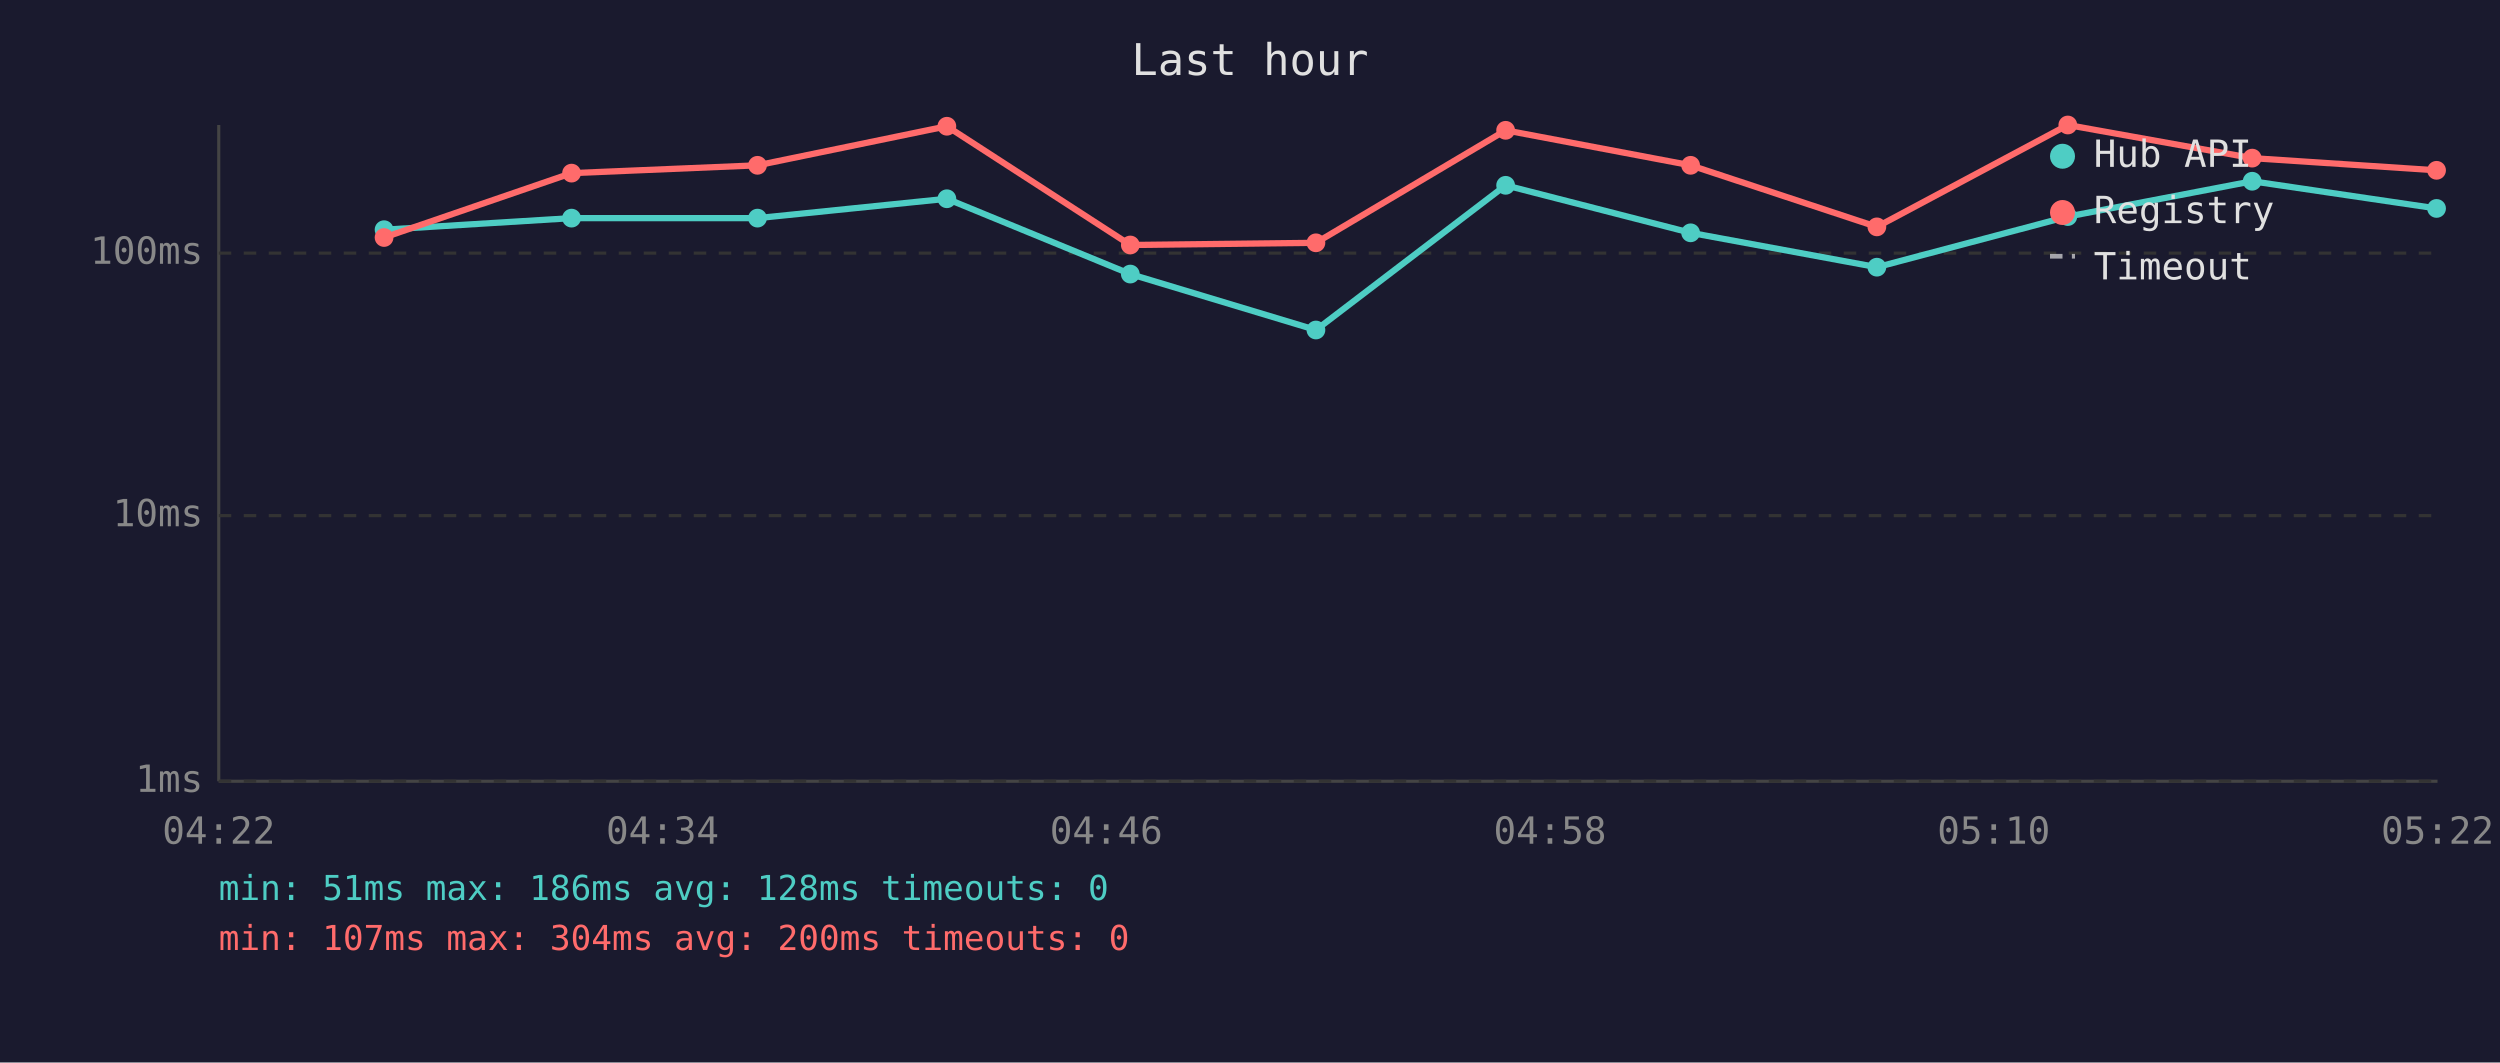
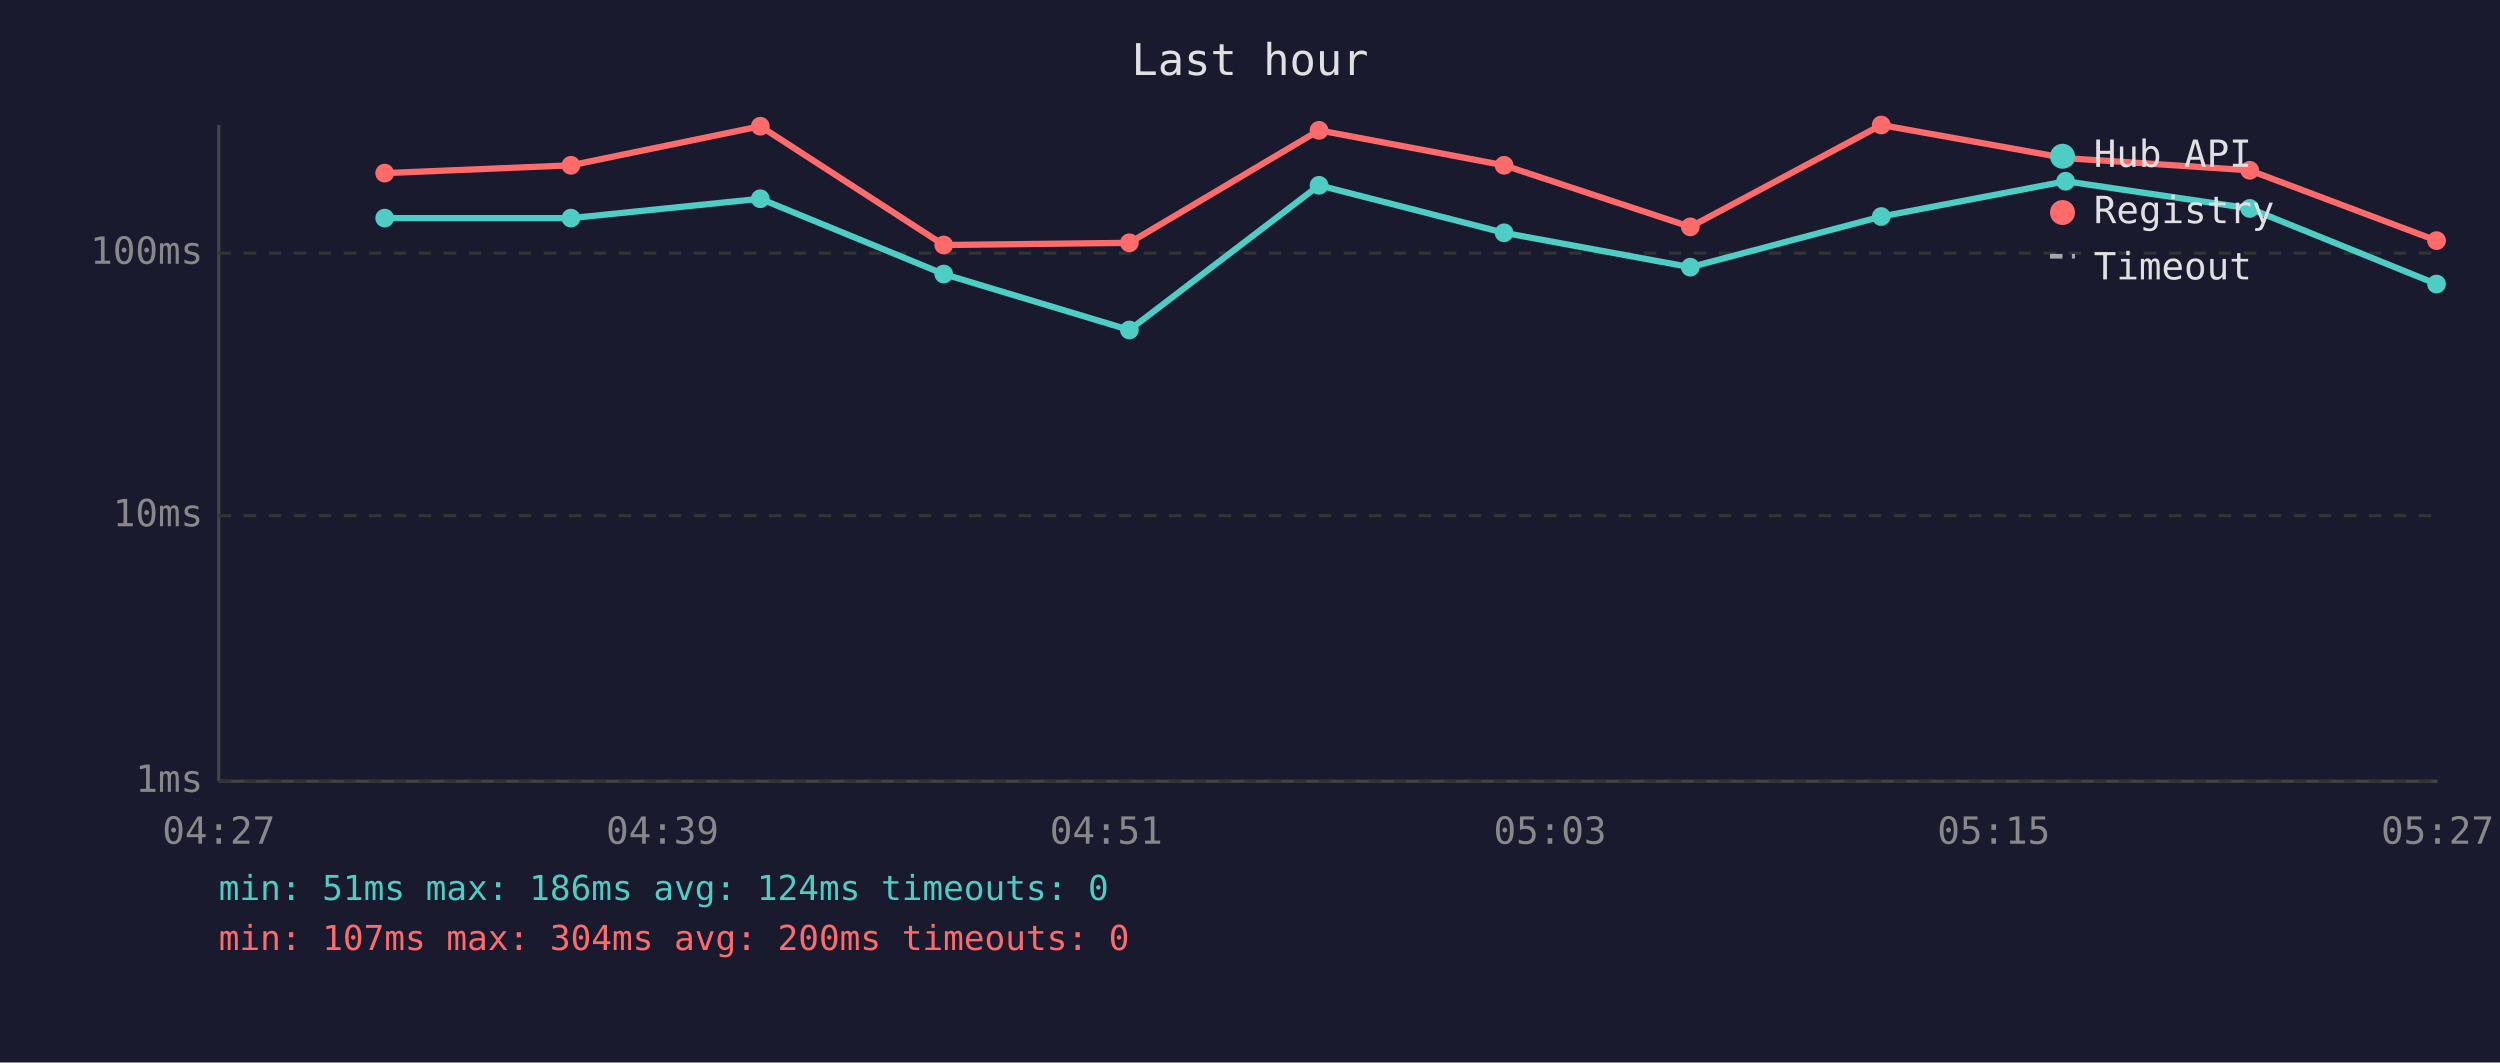
<svg xmlns="http://www.w3.org/2000/svg" viewBox="0 0 800 340" font-family="monospace" font-size="12">
  <rect width="800" height="340" fill="#1a1a2e" />
  <text x="400" y="24" fill="#e0e0e0" font-size="14" text-anchor="middle">Last hour</text>
  <line x1="70" y1="40" x2="70" y2="250" stroke="#444" stroke-width="1" />
  <line x1="70" y1="250" x2="780" y2="250" stroke="#444" stroke-width="1" />
  <line x1="70" y1="250" x2="780" y2="250" stroke="#333" stroke-width="1" stroke-dasharray="4" />
  <text x="65" y="250" fill="#888" text-anchor="end" dominant-baseline="middle">1ms</text>
  <line x1="70" y1="165" x2="780" y2="165" stroke="#333" stroke-width="1" stroke-dasharray="4" />
  <text x="65" y="165" fill="#888" text-anchor="end" dominant-baseline="middle">10ms</text>
  <line x1="70" y1="81" x2="780" y2="81" stroke="#333" stroke-width="1" stroke-dasharray="4" />
  <text x="65" y="81" fill="#888" text-anchor="end" dominant-baseline="middle">100ms</text>
-   <text x="70" y="270" fill="#888" text-anchor="middle">04:22</text>
-   <text x="212" y="270" fill="#888" text-anchor="middle">04:34</text>
-   <text x="354" y="270" fill="#888" text-anchor="middle">04:46</text>
-   <text x="496" y="270" fill="#888" text-anchor="middle">04:58</text>
-   <text x="638" y="270" fill="#888" text-anchor="middle">05:10</text>
-   <text x="780" y="270" fill="#888" text-anchor="middle">05:22</text>
-   <polyline points="122.9,73.5 182.9,69.8 242.4,69.8 303.0,63.6 361.7,87.7 421.1,105.6 481.8,59.3 541.0,74.5 600.6,85.5 661.7,69.3 720.7,58.0 779.7,66.7" fill="none" stroke="#4ecdc4" stroke-width="2" opacity="1" />
-   <circle cx="122.9" cy="73.5" r="3" fill="#4ecdc4" />
-   <circle cx="182.9" cy="69.8" r="3" fill="#4ecdc4" />
-   <circle cx="242.4" cy="69.8" r="3" fill="#4ecdc4" />
-   <circle cx="303.0" cy="63.6" r="3" fill="#4ecdc4" />
-   <circle cx="361.7" cy="87.7" r="3" fill="#4ecdc4" />
-   <circle cx="421.1" cy="105.6" r="3" fill="#4ecdc4" />
-   <circle cx="481.8" cy="59.3" r="3" fill="#4ecdc4" />
-   <circle cx="541.0" cy="74.5" r="3" fill="#4ecdc4" />
-   <circle cx="600.6" cy="85.5" r="3" fill="#4ecdc4" />
-   <circle cx="661.7" cy="69.3" r="3" fill="#4ecdc4" />
-   <circle cx="720.7" cy="58.0" r="3" fill="#4ecdc4" />
-   <circle cx="779.7" cy="66.7" r="3" fill="#4ecdc4" />
-   <polyline points="122.9,76.0 182.9,55.4 242.4,52.9 303.0,40.4 361.7,78.4 421.1,77.7 481.8,41.7 541.0,52.9 600.6,72.6 661.7,40.0 720.7,50.6 779.7,54.5" fill="none" stroke="#ff6b6b" stroke-width="2" opacity="1" />
-   <circle cx="122.9" cy="76.0" r="3" fill="#ff6b6b" />
-   <circle cx="182.9" cy="55.4" r="3" fill="#ff6b6b" />
-   <circle cx="242.4" cy="52.9" r="3" fill="#ff6b6b" />
-   <circle cx="303.0" cy="40.4" r="3" fill="#ff6b6b" />
-   <circle cx="361.7" cy="78.4" r="3" fill="#ff6b6b" />
-   <circle cx="421.1" cy="77.7" r="3" fill="#ff6b6b" />
-   <circle cx="481.8" cy="41.7" r="3" fill="#ff6b6b" />
-   <circle cx="541.0" cy="52.9" r="3" fill="#ff6b6b" />
-   <circle cx="600.6" cy="72.6" r="3" fill="#ff6b6b" />
-   <circle cx="661.7" cy="40.0" r="3" fill="#ff6b6b" />
-   <circle cx="720.7" cy="50.6" r="3" fill="#ff6b6b" />
-   <circle cx="779.7" cy="54.5" r="3" fill="#ff6b6b" />
+   <text x="70" y="270" fill="#888" text-anchor="middle">04:27</text>
+   <text x="212" y="270" fill="#888" text-anchor="middle">04:39</text>
+   <text x="354" y="270" fill="#888" text-anchor="middle">04:51</text>
+   <text x="496" y="270" fill="#888" text-anchor="middle">05:03</text>
+   <text x="638" y="270" fill="#888" text-anchor="middle">05:15</text>
+   <text x="780" y="270" fill="#888" text-anchor="middle">05:27</text>
+   <polyline points="123.1,69.8 182.7,69.8 243.3,63.6 302.0,87.7 361.4,105.6 422.1,59.3 481.3,74.5 540.9,85.5 602.0,69.3 661.0,58.0 719.9,66.7 779.7,90.9" fill="none" stroke="#4ecdc4" stroke-width="2" opacity="1" />
+   <circle cx="123.1" cy="69.8" r="3" fill="#4ecdc4" />
+   <circle cx="182.7" cy="69.8" r="3" fill="#4ecdc4" />
+   <circle cx="243.3" cy="63.6" r="3" fill="#4ecdc4" />
+   <circle cx="302.0" cy="87.7" r="3" fill="#4ecdc4" />
+   <circle cx="361.4" cy="105.6" r="3" fill="#4ecdc4" />
+   <circle cx="422.1" cy="59.3" r="3" fill="#4ecdc4" />
+   <circle cx="481.3" cy="74.5" r="3" fill="#4ecdc4" />
+   <circle cx="540.9" cy="85.5" r="3" fill="#4ecdc4" />
+   <circle cx="602.0" cy="69.3" r="3" fill="#4ecdc4" />
+   <circle cx="661.0" cy="58.0" r="3" fill="#4ecdc4" />
+   <circle cx="719.9" cy="66.7" r="3" fill="#4ecdc4" />
+   <circle cx="779.7" cy="90.9" r="3" fill="#4ecdc4" />
+   <polyline points="123.1,55.4 182.7,52.9 243.3,40.4 302.0,78.4 361.4,77.7 422.1,41.7 481.3,52.9 540.9,72.6 602.0,40.0 661.0,50.6 719.9,54.5 779.7,77.0" fill="none" stroke="#ff6b6b" stroke-width="2" opacity="1" />
+   <circle cx="123.1" cy="55.4" r="3" fill="#ff6b6b" />
+   <circle cx="182.7" cy="52.9" r="3" fill="#ff6b6b" />
+   <circle cx="243.3" cy="40.4" r="3" fill="#ff6b6b" />
+   <circle cx="302.0" cy="78.4" r="3" fill="#ff6b6b" />
+   <circle cx="361.4" cy="77.7" r="3" fill="#ff6b6b" />
+   <circle cx="422.1" cy="41.7" r="3" fill="#ff6b6b" />
+   <circle cx="481.3" cy="52.9" r="3" fill="#ff6b6b" />
+   <circle cx="540.9" cy="72.6" r="3" fill="#ff6b6b" />
+   <circle cx="602.0" cy="40.0" r="3" fill="#ff6b6b" />
+   <circle cx="661.0" cy="50.6" r="3" fill="#ff6b6b" />
+   <circle cx="719.9" cy="54.5" r="3" fill="#ff6b6b" />
+   <circle cx="779.7" cy="77.0" r="3" fill="#ff6b6b" />
  <circle cx="660" cy="50" r="4" fill="#4ecdc4" />
  <text x="670" y="50" fill="#e0e0e0" dominant-baseline="middle">Hub API</text>
  <circle cx="660" cy="68" r="4" fill="#ff6b6b" />
  <text x="670" y="68" fill="#e0e0e0" dominant-baseline="middle">Registry</text>
  <line x1="656" y1="82" x2="664" y2="82" stroke="#e0e0e0" stroke-width="1.5" stroke-dasharray="4,3" opacity="0.7" />
  <text x="670" y="86" fill="#e0e0e0" dominant-baseline="middle">Timeout</text>
-   <text x="70" y="288" fill="#4ecdc4" font-size="11">min: 51ms  max: 186ms  avg: 128ms  timeouts: 0</text>
+   <text x="70" y="288" fill="#4ecdc4" font-size="11">min: 51ms  max: 186ms  avg: 124ms  timeouts: 0</text>
  <text x="70" y="304" fill="#ff6b6b" font-size="11">min: 107ms  max: 304ms  avg: 200ms  timeouts: 0</text>
</svg>
